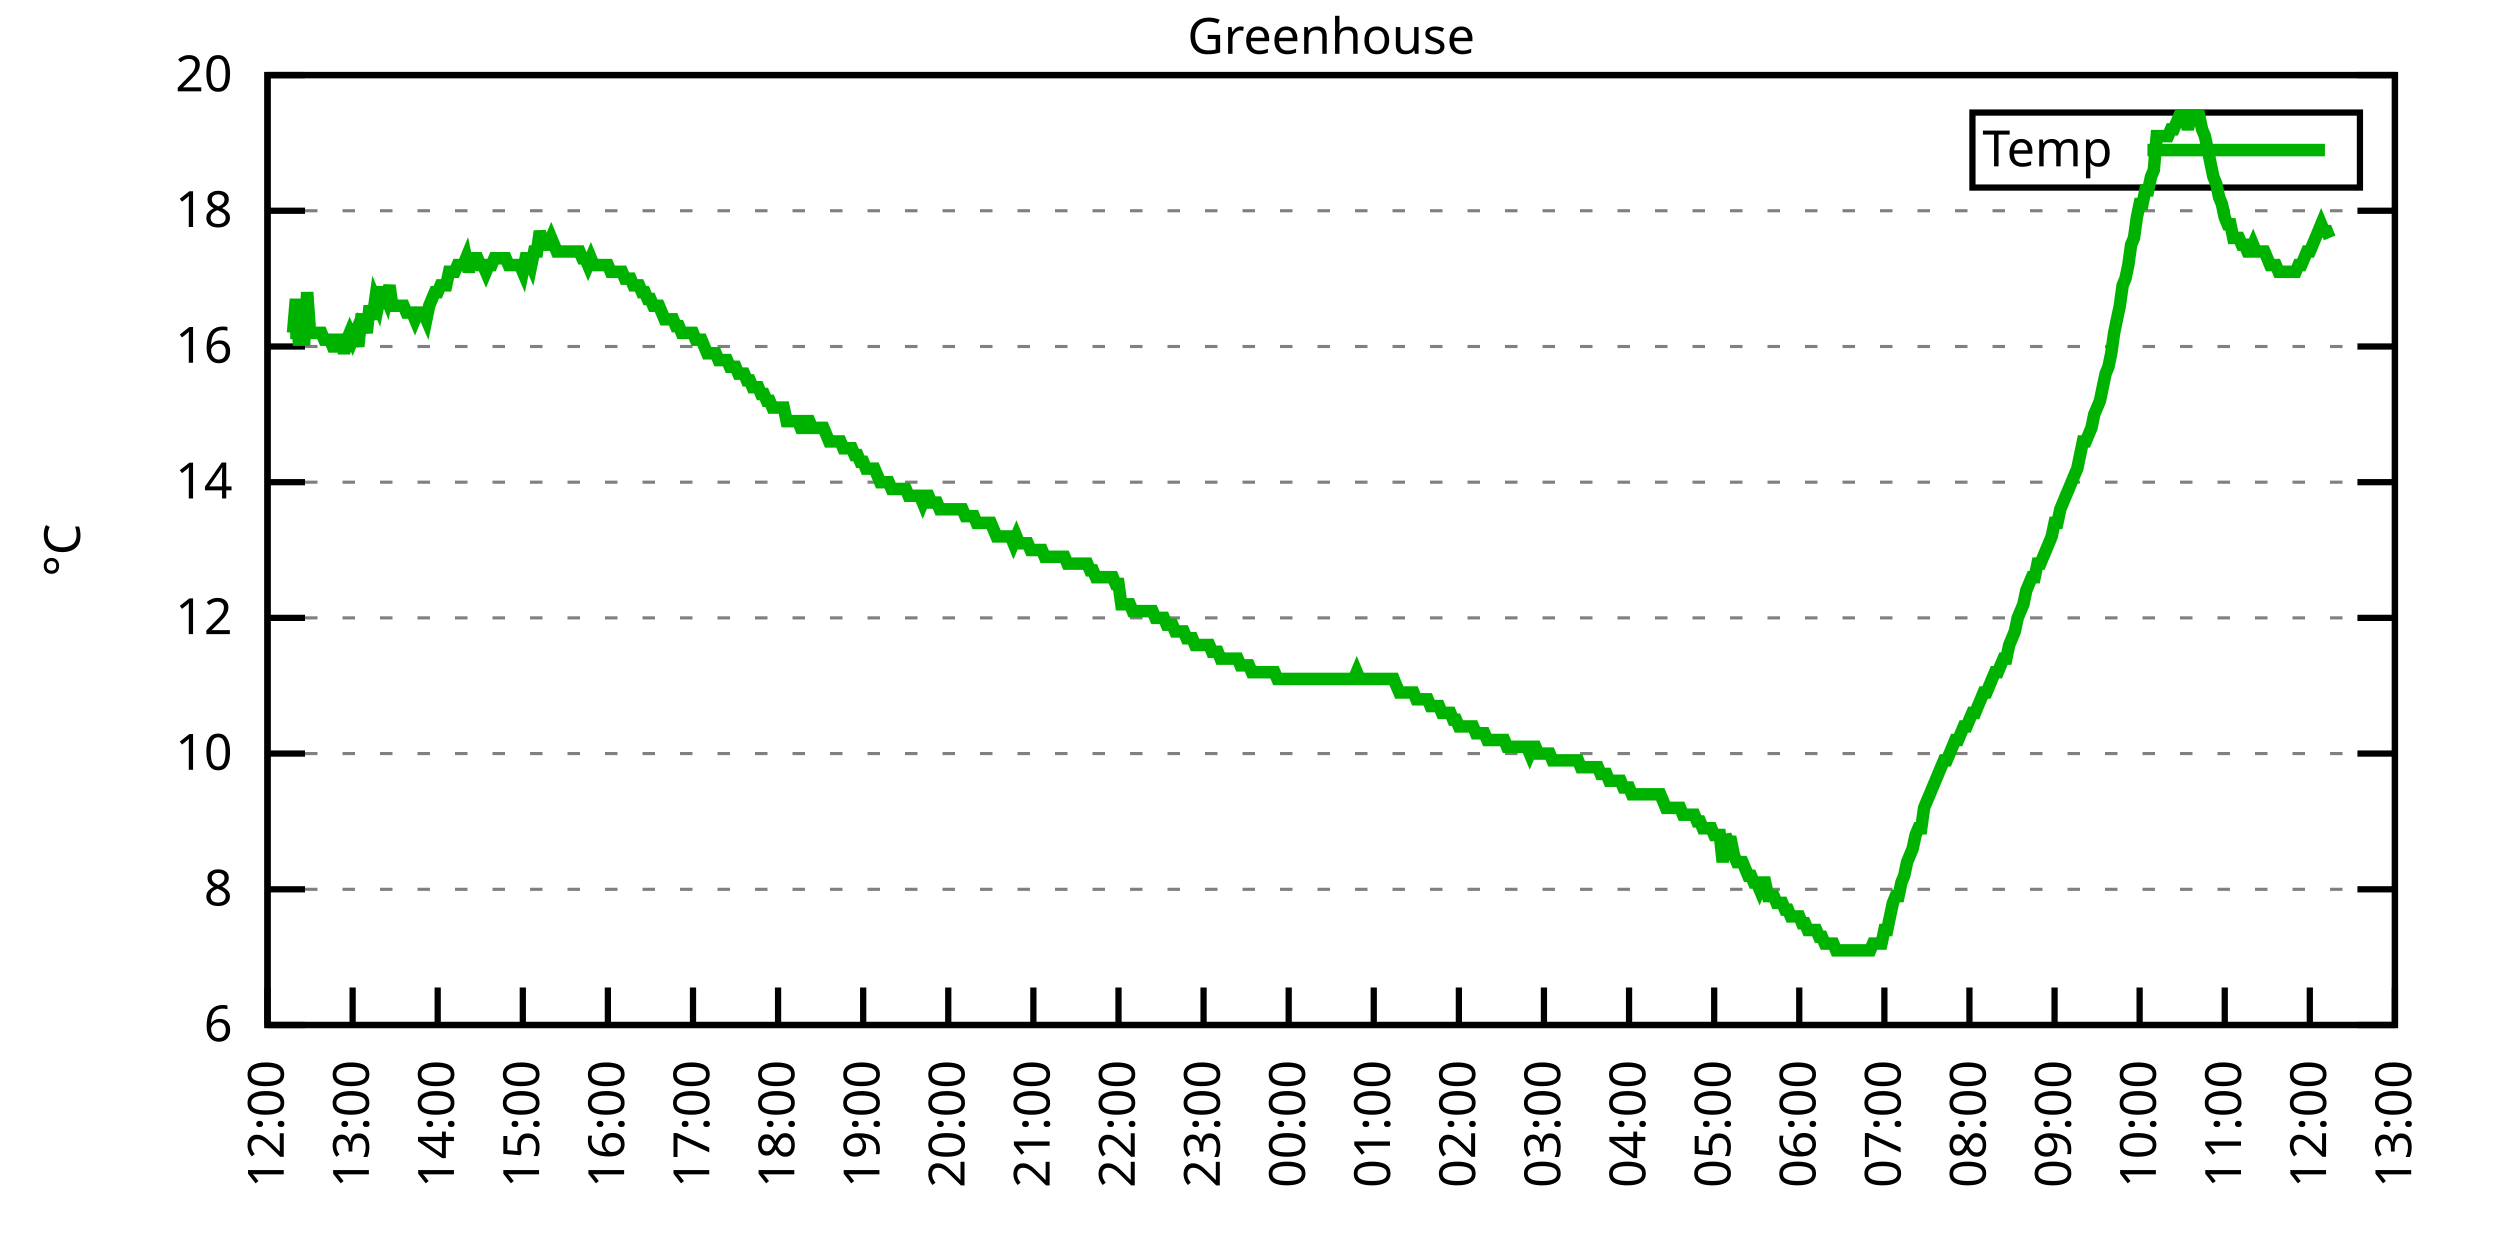
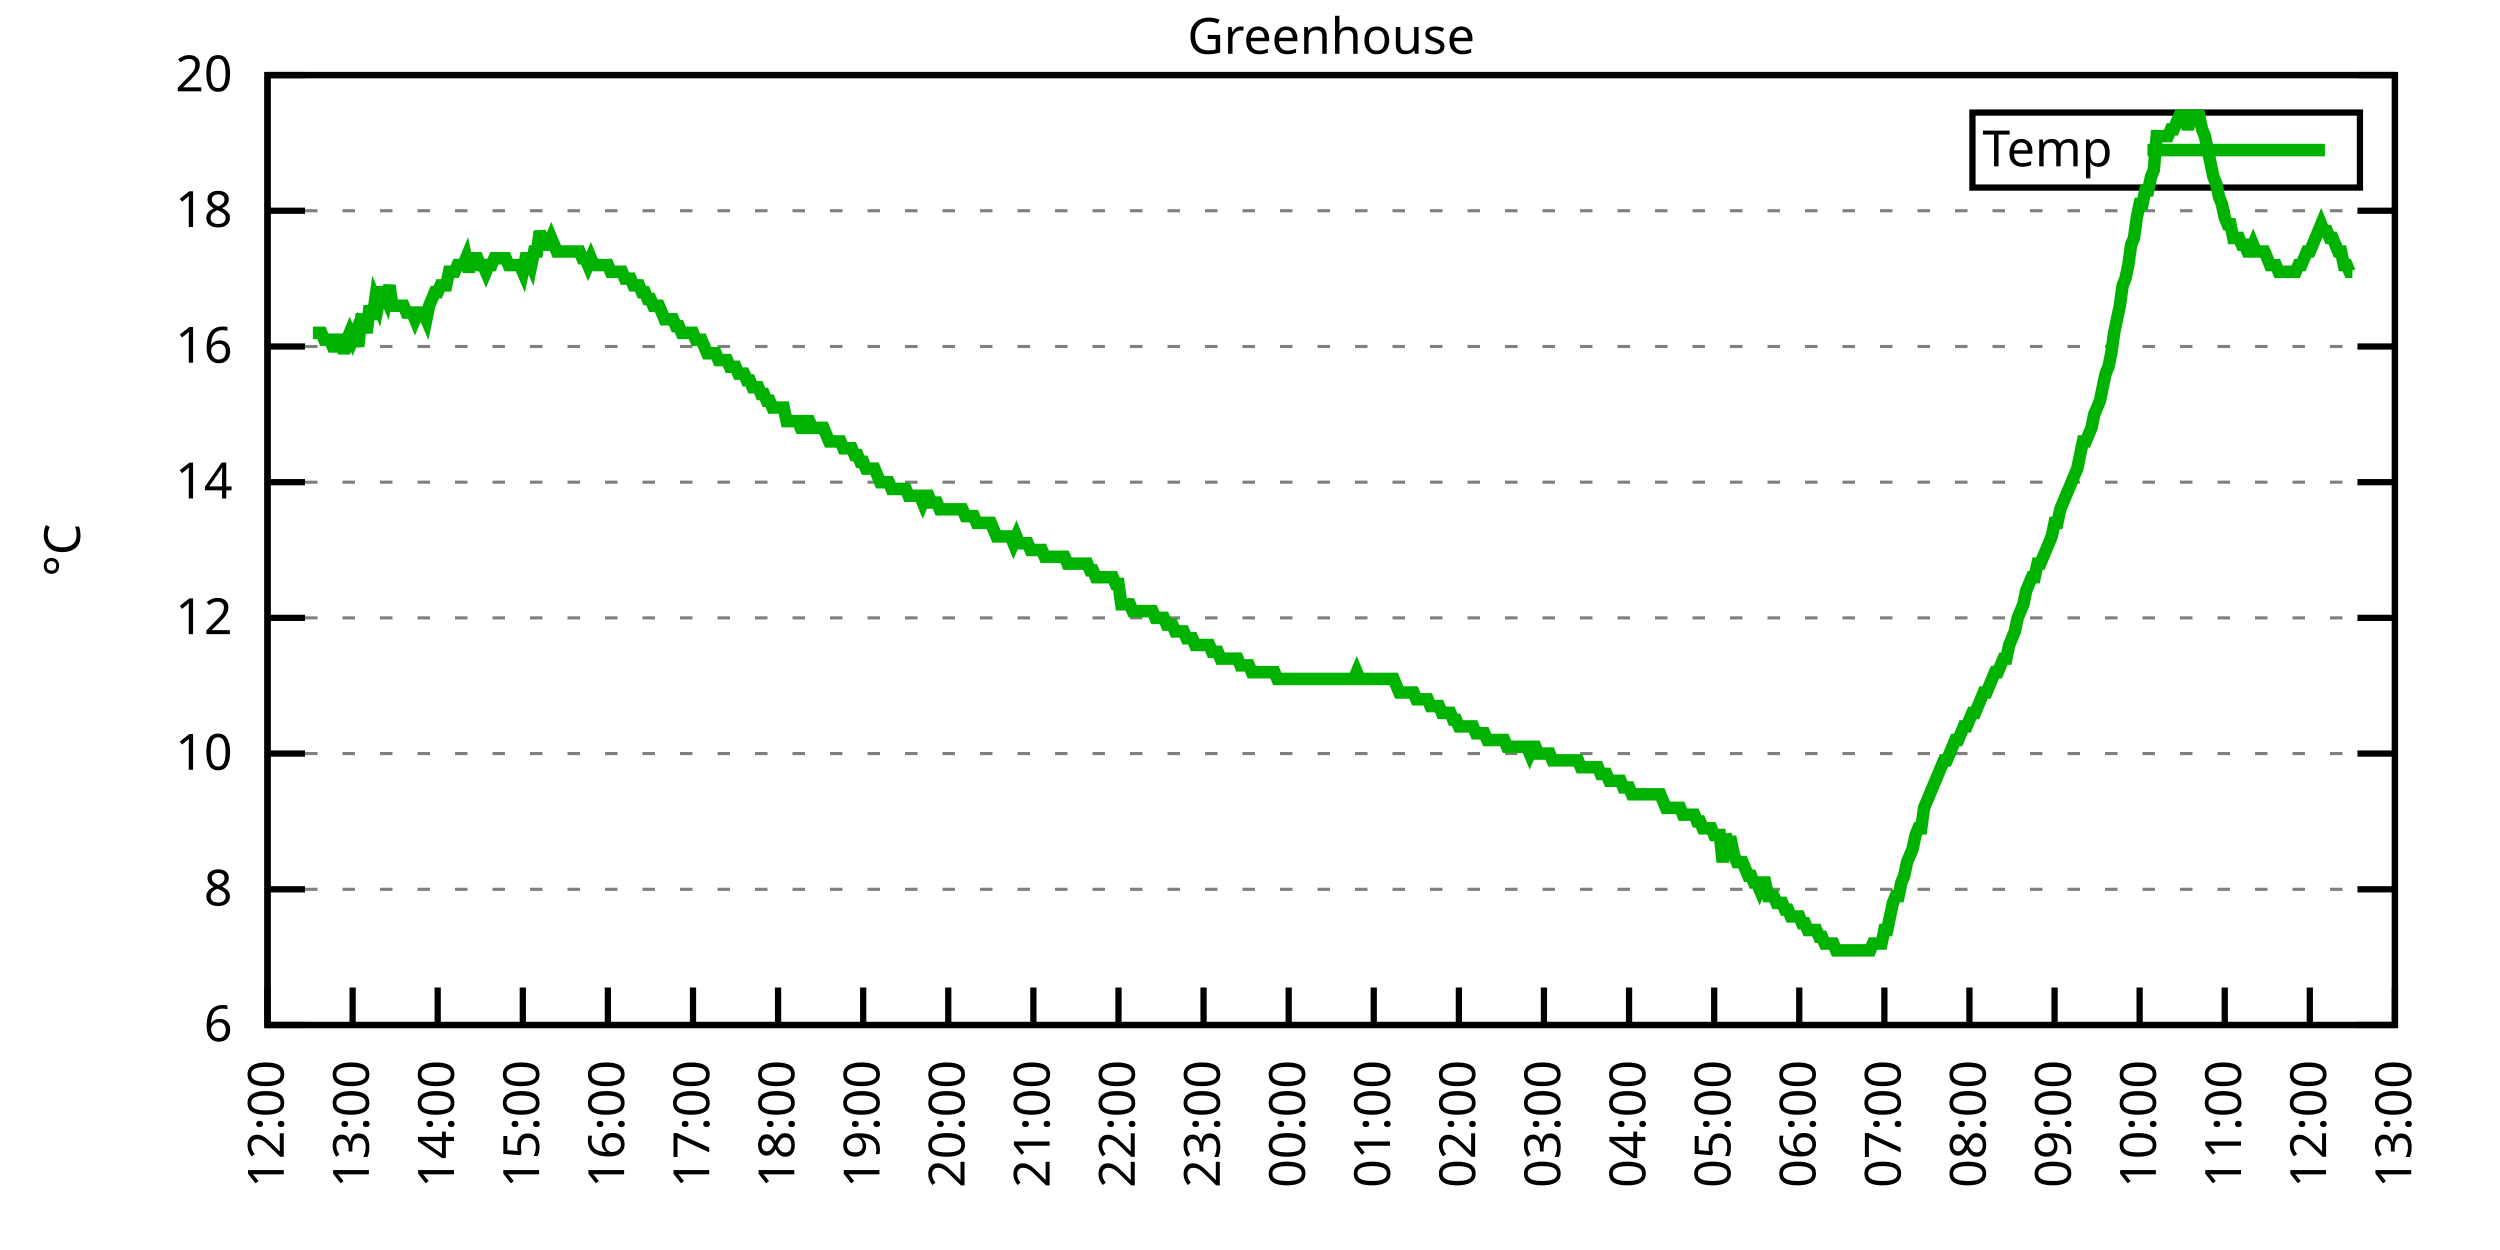
<svg xmlns="http://www.w3.org/2000/svg" xmlns:xlink="http://www.w3.org/1999/xlink" width="400" height="200" viewBox="0 0 400 200">
  <g id="gnuplot_canvas">
    <rect x="0" y="0" width="400" height="200" fill="none" />
    <defs>
      <circle id="gpDot" r="0.5" stroke-width="0.5" stroke="currentColor" />
      <path id="gpPt0" stroke-width="0.333" stroke="currentColor" d="M-1,0 h2 M0,-1 v2" />
      <path id="gpPt1" stroke-width="0.333" stroke="currentColor" d="M-1,-1 L1,1 M1,-1 L-1,1" />
      <path id="gpPt2" stroke-width="0.333" stroke="currentColor" d="M-1,0 L1,0 M0,-1 L0,1 M-1,-1 L1,1 M-1,1 L1,-1" />
      <rect id="gpPt3" stroke-width="0.333" stroke="currentColor" x="-1" y="-1" width="2" height="2" />
      <rect id="gpPt4" stroke-width="0.333" stroke="currentColor" fill="currentColor" x="-1" y="-1" width="2" height="2" />
      <circle id="gpPt5" stroke-width="0.333" stroke="currentColor" cx="0" cy="0" r="1" />
      <use xlink:href="#gpPt5" id="gpPt6" fill="currentColor" stroke="none" />
      <path id="gpPt7" stroke-width="0.333" stroke="currentColor" d="M0,-1.33 L-1.33,0.67 L1.33,0.67 z" />
      <use xlink:href="#gpPt7" id="gpPt8" fill="currentColor" stroke="none" />
      <use xlink:href="#gpPt7" id="gpPt9" stroke="currentColor" transform="rotate(180)" />
      <use xlink:href="#gpPt9" id="gpPt10" fill="currentColor" stroke="none" />
      <use xlink:href="#gpPt3" id="gpPt11" stroke="currentColor" transform="rotate(45)" />
      <use xlink:href="#gpPt11" id="gpPt12" fill="currentColor" stroke="none" />
      <path id="gpPt13" stroke-width="0.333" stroke="currentColor" d="M0,1.330 L1.265,0.411 L0.782,-1.067 L-0.782,-1.076 L-1.265,0.411 z" />
      <use xlink:href="#gpPt13" id="gpPt14" fill="currentColor" stroke="none" />
      <filter id="textbox" filterUnits="objectBoundingBox" x="0" y="0" height="1" width="1">
        <feFlood flood-color="white" flood-opacity="1" result="bgnd" />
        <feComposite in="SourceGraphic" in2="bgnd" operator="atop" />
      </filter>
      <filter id="greybox" filterUnits="objectBoundingBox" x="0" y="0" height="1" width="1">
        <feFlood flood-color="lightgrey" flood-opacity="1" result="grey" />
        <feComposite in="SourceGraphic" in2="grey" operator="atop" />
      </filter>
    </defs>
    <g fill="none" color="white" stroke="currentColor" stroke-width="1.00" stroke-linecap="butt" stroke-linejoin="miter">
</g>
    <g fill="none" color="black" stroke="currentColor" stroke-width="1.00" stroke-linecap="butt" stroke-linejoin="miter">
      <g stroke="none" shape-rendering="crispEdges">
        <polygon fill="rgb(255, 255, 255)" points="42.80,164.00 383.18,164.00 383.18,12.02 42.80,12.02 " />
      </g>
    </g>
    <g fill="none" color="black" stroke="currentColor" stroke-width="1.00" stroke-linecap="butt" stroke-linejoin="miter">
</g>
    <g fill="none" color="black" stroke="black" stroke-width="0.50" stroke-linecap="butt" stroke-linejoin="miter">
</g>
    <g fill="none" color="gray" stroke="currentColor" stroke-width="0.50" stroke-linecap="butt" stroke-linejoin="miter">
      <path stroke="gray" stroke-dasharray="2,4" class="gridline" d="M42.80,164.00 L383.19,164.00  " />
    </g>
    <g fill="none" color="gray" stroke="gray" stroke-width="1.00" stroke-linecap="butt" stroke-linejoin="miter">
</g>
    <g fill="none" color="black" stroke="currentColor" stroke-width="1.00" stroke-linecap="butt" stroke-linejoin="miter">
      <path stroke="black" d="M42.80,164.00 L48.80,164.00 M383.19,164.00 L377.19,164.00  " />
      <g transform="translate(37.20,166.60)" stroke="none" fill="black" font-family="Sans" font-size="8.00" text-anchor="end">
        <text>
          <tspan font-family="Sans"> 6</tspan>
        </text>
      </g>
    </g>
    <g fill="none" color="black" stroke="currentColor" stroke-width="1.00" stroke-linecap="butt" stroke-linejoin="miter">
</g>
    <g fill="none" color="black" stroke="black" stroke-width="0.50" stroke-linecap="butt" stroke-linejoin="miter">
</g>
    <g fill="none" color="gray" stroke="currentColor" stroke-width="0.50" stroke-linecap="butt" stroke-linejoin="miter">
      <path stroke="gray" stroke-dasharray="2,4" class="gridline" d="M42.80,142.29 L383.19,142.29  " />
    </g>
    <g fill="none" color="gray" stroke="gray" stroke-width="1.00" stroke-linecap="butt" stroke-linejoin="miter">
</g>
    <g fill="none" color="black" stroke="currentColor" stroke-width="1.00" stroke-linecap="butt" stroke-linejoin="miter">
      <path stroke="black" d="M42.80,142.29 L48.80,142.29 M383.19,142.29 L377.19,142.29  " />
      <g transform="translate(37.20,144.89)" stroke="none" fill="black" font-family="Sans" font-size="8.00" text-anchor="end">
        <text>
          <tspan font-family="Sans"> 8</tspan>
        </text>
      </g>
    </g>
    <g fill="none" color="black" stroke="currentColor" stroke-width="1.00" stroke-linecap="butt" stroke-linejoin="miter">
</g>
    <g fill="none" color="black" stroke="black" stroke-width="0.50" stroke-linecap="butt" stroke-linejoin="miter">
</g>
    <g fill="none" color="gray" stroke="currentColor" stroke-width="0.50" stroke-linecap="butt" stroke-linejoin="miter">
      <path stroke="gray" stroke-dasharray="2,4" class="gridline" d="M42.80,120.57 L383.19,120.57  " />
    </g>
    <g fill="none" color="gray" stroke="gray" stroke-width="1.00" stroke-linecap="butt" stroke-linejoin="miter">
</g>
    <g fill="none" color="black" stroke="currentColor" stroke-width="1.00" stroke-linecap="butt" stroke-linejoin="miter">
      <path stroke="black" d="M42.80,120.57 L48.80,120.57 M383.19,120.57 L377.19,120.57  " />
      <g transform="translate(37.20,123.17)" stroke="none" fill="black" font-family="Sans" font-size="8.00" text-anchor="end">
        <text>
          <tspan font-family="Sans"> 10</tspan>
        </text>
      </g>
    </g>
    <g fill="none" color="black" stroke="currentColor" stroke-width="1.00" stroke-linecap="butt" stroke-linejoin="miter">
</g>
    <g fill="none" color="black" stroke="black" stroke-width="0.50" stroke-linecap="butt" stroke-linejoin="miter">
</g>
    <g fill="none" color="gray" stroke="currentColor" stroke-width="0.50" stroke-linecap="butt" stroke-linejoin="miter">
      <path stroke="gray" stroke-dasharray="2,4" class="gridline" d="M42.80,98.86 L383.19,98.86  " />
    </g>
    <g fill="none" color="gray" stroke="gray" stroke-width="1.00" stroke-linecap="butt" stroke-linejoin="miter">
</g>
    <g fill="none" color="black" stroke="currentColor" stroke-width="1.00" stroke-linecap="butt" stroke-linejoin="miter">
      <path stroke="black" d="M42.80,98.86 L48.80,98.86 M383.19,98.86 L377.19,98.86  " />
      <g transform="translate(37.20,101.46)" stroke="none" fill="black" font-family="Sans" font-size="8.00" text-anchor="end">
        <text>
          <tspan font-family="Sans"> 12</tspan>
        </text>
      </g>
    </g>
    <g fill="none" color="black" stroke="currentColor" stroke-width="1.00" stroke-linecap="butt" stroke-linejoin="miter">
</g>
    <g fill="none" color="black" stroke="black" stroke-width="0.50" stroke-linecap="butt" stroke-linejoin="miter">
</g>
    <g fill="none" color="gray" stroke="currentColor" stroke-width="0.50" stroke-linecap="butt" stroke-linejoin="miter">
      <path stroke="gray" stroke-dasharray="2,4" class="gridline" d="M42.80,77.15 L383.19,77.15  " />
    </g>
    <g fill="none" color="gray" stroke="gray" stroke-width="1.00" stroke-linecap="butt" stroke-linejoin="miter">
</g>
    <g fill="none" color="black" stroke="currentColor" stroke-width="1.00" stroke-linecap="butt" stroke-linejoin="miter">
      <path stroke="black" d="M42.80,77.15 L48.80,77.15 M383.19,77.15 L377.19,77.15  " />
      <g transform="translate(37.20,79.75)" stroke="none" fill="black" font-family="Sans" font-size="8.00" text-anchor="end">
        <text>
          <tspan font-family="Sans"> 14</tspan>
        </text>
      </g>
    </g>
    <g fill="none" color="black" stroke="currentColor" stroke-width="1.00" stroke-linecap="butt" stroke-linejoin="miter">
</g>
    <g fill="none" color="black" stroke="black" stroke-width="0.50" stroke-linecap="butt" stroke-linejoin="miter">
</g>
    <g fill="none" color="gray" stroke="currentColor" stroke-width="0.50" stroke-linecap="butt" stroke-linejoin="miter">
      <path stroke="gray" stroke-dasharray="2,4" class="gridline" d="M42.80,55.44 L383.19,55.44  " />
    </g>
    <g fill="none" color="gray" stroke="gray" stroke-width="1.00" stroke-linecap="butt" stroke-linejoin="miter">
</g>
    <g fill="none" color="black" stroke="currentColor" stroke-width="1.00" stroke-linecap="butt" stroke-linejoin="miter">
      <path stroke="black" d="M42.80,55.44 L48.80,55.44 M383.19,55.44 L377.19,55.44  " />
      <g transform="translate(37.20,58.04)" stroke="none" fill="black" font-family="Sans" font-size="8.00" text-anchor="end">
        <text>
          <tspan font-family="Sans"> 16</tspan>
        </text>
      </g>
    </g>
    <g fill="none" color="black" stroke="currentColor" stroke-width="1.00" stroke-linecap="butt" stroke-linejoin="miter">
</g>
    <g fill="none" color="black" stroke="black" stroke-width="0.50" stroke-linecap="butt" stroke-linejoin="miter">
</g>
    <g fill="none" color="gray" stroke="currentColor" stroke-width="0.50" stroke-linecap="butt" stroke-linejoin="miter">
      <path stroke="gray" stroke-dasharray="2,4" class="gridline" d="M42.80,33.72 L383.19,33.72  " />
    </g>
    <g fill="none" color="gray" stroke="gray" stroke-width="1.00" stroke-linecap="butt" stroke-linejoin="miter">
</g>
    <g fill="none" color="black" stroke="currentColor" stroke-width="1.00" stroke-linecap="butt" stroke-linejoin="miter">
      <path stroke="black" d="M42.80,33.72 L48.80,33.72 M383.19,33.72 L377.19,33.72  " />
      <g transform="translate(37.20,36.32)" stroke="none" fill="black" font-family="Sans" font-size="8.00" text-anchor="end">
        <text>
          <tspan font-family="Sans"> 18</tspan>
        </text>
      </g>
    </g>
    <g fill="none" color="black" stroke="currentColor" stroke-width="1.00" stroke-linecap="butt" stroke-linejoin="miter">
</g>
    <g fill="none" color="black" stroke="black" stroke-width="0.50" stroke-linecap="butt" stroke-linejoin="miter">
</g>
    <g fill="none" color="gray" stroke="currentColor" stroke-width="0.50" stroke-linecap="butt" stroke-linejoin="miter">
      <path stroke="gray" stroke-dasharray="2,4" class="gridline" d="M42.80,12.01 L383.19,12.01  " />
    </g>
    <g fill="none" color="gray" stroke="gray" stroke-width="1.00" stroke-linecap="butt" stroke-linejoin="miter">
</g>
    <g fill="none" color="black" stroke="currentColor" stroke-width="1.00" stroke-linecap="butt" stroke-linejoin="miter">
      <path stroke="black" d="M42.80,12.01 L48.80,12.01 M383.19,12.01 L377.19,12.01  " />
      <g transform="translate(37.20,14.61)" stroke="none" fill="black" font-family="Sans" font-size="8.00" text-anchor="end">
        <text>
          <tspan font-family="Sans"> 20</tspan>
        </text>
      </g>
    </g>
    <g fill="none" color="black" stroke="currentColor" stroke-width="1.00" stroke-linecap="butt" stroke-linejoin="miter">
      <path stroke="black" d="M42.80,164.00 L42.80,158.00  " />
      <g transform="translate(45.40,169.60) rotate(270.00)" stroke="none" fill="black" font-family="Sans" font-size="8.00" text-anchor="end">
        <text>
          <tspan font-family="Sans">12:00</tspan>
        </text>
      </g>
    </g>
    <g fill="none" color="black" stroke="currentColor" stroke-width="1.00" stroke-linecap="butt" stroke-linejoin="miter">
      <path stroke="black" d="M56.42,164.00 L56.42,158.00  " />
      <g transform="translate(59.02,169.60) rotate(270.00)" stroke="none" fill="black" font-family="Sans" font-size="8.00" text-anchor="end">
        <text>
          <tspan font-family="Sans">13:00</tspan>
        </text>
      </g>
    </g>
    <g fill="none" color="black" stroke="currentColor" stroke-width="1.00" stroke-linecap="butt" stroke-linejoin="miter">
      <path stroke="black" d="M70.03,164.00 L70.03,158.00  " />
      <g transform="translate(72.63,169.60) rotate(270.00)" stroke="none" fill="black" font-family="Sans" font-size="8.00" text-anchor="end">
        <text>
          <tspan font-family="Sans">14:00</tspan>
        </text>
      </g>
    </g>
    <g fill="none" color="black" stroke="currentColor" stroke-width="1.00" stroke-linecap="butt" stroke-linejoin="miter">
      <path stroke="black" d="M83.65,164.00 L83.65,158.00  " />
      <g transform="translate(86.25,169.60) rotate(270.00)" stroke="none" fill="black" font-family="Sans" font-size="8.00" text-anchor="end">
        <text>
          <tspan font-family="Sans">15:00</tspan>
        </text>
      </g>
    </g>
    <g fill="none" color="black" stroke="currentColor" stroke-width="1.00" stroke-linecap="butt" stroke-linejoin="miter">
      <path stroke="black" d="M97.26,164.00 L97.26,158.00  " />
      <g transform="translate(99.86,169.60) rotate(270.00)" stroke="none" fill="black" font-family="Sans" font-size="8.00" text-anchor="end">
        <text>
          <tspan font-family="Sans">16:00</tspan>
        </text>
      </g>
    </g>
    <g fill="none" color="black" stroke="currentColor" stroke-width="1.00" stroke-linecap="butt" stroke-linejoin="miter">
      <path stroke="black" d="M110.88,164.00 L110.88,158.00  " />
      <g transform="translate(113.48,169.60) rotate(270.00)" stroke="none" fill="black" font-family="Sans" font-size="8.00" text-anchor="end">
        <text>
          <tspan font-family="Sans">17:00</tspan>
        </text>
      </g>
    </g>
    <g fill="none" color="black" stroke="currentColor" stroke-width="1.00" stroke-linecap="butt" stroke-linejoin="miter">
      <path stroke="black" d="M124.49,164.00 L124.49,158.00  " />
      <g transform="translate(127.09,169.60) rotate(270.00)" stroke="none" fill="black" font-family="Sans" font-size="8.00" text-anchor="end">
        <text>
          <tspan font-family="Sans">18:00</tspan>
        </text>
      </g>
    </g>
    <g fill="none" color="black" stroke="currentColor" stroke-width="1.00" stroke-linecap="butt" stroke-linejoin="miter">
      <path stroke="black" d="M138.11,164.00 L138.11,158.00  " />
      <g transform="translate(140.71,169.60) rotate(270.00)" stroke="none" fill="black" font-family="Sans" font-size="8.00" text-anchor="end">
        <text>
          <tspan font-family="Sans">19:00</tspan>
        </text>
      </g>
    </g>
    <g fill="none" color="black" stroke="currentColor" stroke-width="1.00" stroke-linecap="butt" stroke-linejoin="miter">
      <path stroke="black" d="M151.72,164.00 L151.72,158.00  " />
      <g transform="translate(154.32,169.60) rotate(270.00)" stroke="none" fill="black" font-family="Sans" font-size="8.00" text-anchor="end">
        <text>
          <tspan font-family="Sans">20:00</tspan>
        </text>
      </g>
    </g>
    <g fill="none" color="black" stroke="currentColor" stroke-width="1.00" stroke-linecap="butt" stroke-linejoin="miter">
      <path stroke="black" d="M165.34,164.00 L165.34,158.00  " />
      <g transform="translate(167.94,169.60) rotate(270.00)" stroke="none" fill="black" font-family="Sans" font-size="8.00" text-anchor="end">
        <text>
          <tspan font-family="Sans">21:00</tspan>
        </text>
      </g>
    </g>
    <g fill="none" color="black" stroke="currentColor" stroke-width="1.00" stroke-linecap="butt" stroke-linejoin="miter">
      <path stroke="black" d="M178.96,164.00 L178.96,158.00  " />
      <g transform="translate(181.56,169.60) rotate(270.00)" stroke="none" fill="black" font-family="Sans" font-size="8.00" text-anchor="end">
        <text>
          <tspan font-family="Sans">22:00</tspan>
        </text>
      </g>
    </g>
    <g fill="none" color="black" stroke="currentColor" stroke-width="1.00" stroke-linecap="butt" stroke-linejoin="miter">
      <path stroke="black" d="M192.57,164.00 L192.57,158.00  " />
      <g transform="translate(195.17,169.60) rotate(270.00)" stroke="none" fill="black" font-family="Sans" font-size="8.00" text-anchor="end">
        <text>
          <tspan font-family="Sans">23:00</tspan>
        </text>
      </g>
    </g>
    <g fill="none" color="black" stroke="currentColor" stroke-width="1.00" stroke-linecap="butt" stroke-linejoin="miter">
      <path stroke="black" d="M206.19,164.00 L206.19,158.00  " />
      <g transform="translate(208.79,169.60) rotate(270.00)" stroke="none" fill="black" font-family="Sans" font-size="8.00" text-anchor="end">
        <text>
          <tspan font-family="Sans">00:00</tspan>
        </text>
      </g>
    </g>
    <g fill="none" color="black" stroke="currentColor" stroke-width="1.00" stroke-linecap="butt" stroke-linejoin="miter">
      <path stroke="black" d="M219.80,164.00 L219.80,158.00  " />
      <g transform="translate(222.40,169.60) rotate(270.00)" stroke="none" fill="black" font-family="Sans" font-size="8.00" text-anchor="end">
        <text>
          <tspan font-family="Sans">01:00</tspan>
        </text>
      </g>
    </g>
    <g fill="none" color="black" stroke="currentColor" stroke-width="1.00" stroke-linecap="butt" stroke-linejoin="miter">
      <path stroke="black" d="M233.42,164.00 L233.42,158.00  " />
      <g transform="translate(236.02,169.60) rotate(270.00)" stroke="none" fill="black" font-family="Sans" font-size="8.00" text-anchor="end">
        <text>
          <tspan font-family="Sans">02:00</tspan>
        </text>
      </g>
    </g>
    <g fill="none" color="black" stroke="currentColor" stroke-width="1.00" stroke-linecap="butt" stroke-linejoin="miter">
      <path stroke="black" d="M247.03,164.00 L247.03,158.00  " />
      <g transform="translate(249.63,169.60) rotate(270.00)" stroke="none" fill="black" font-family="Sans" font-size="8.00" text-anchor="end">
        <text>
          <tspan font-family="Sans">03:00</tspan>
        </text>
      </g>
    </g>
    <g fill="none" color="black" stroke="currentColor" stroke-width="1.00" stroke-linecap="butt" stroke-linejoin="miter">
      <path stroke="black" d="M260.65,164.00 L260.65,158.00  " />
      <g transform="translate(263.25,169.60) rotate(270.00)" stroke="none" fill="black" font-family="Sans" font-size="8.00" text-anchor="end">
        <text>
          <tspan font-family="Sans">04:00</tspan>
        </text>
      </g>
    </g>
    <g fill="none" color="black" stroke="currentColor" stroke-width="1.00" stroke-linecap="butt" stroke-linejoin="miter">
      <path stroke="black" d="M274.27,164.00 L274.27,158.00  " />
      <g transform="translate(276.87,169.60) rotate(270.00)" stroke="none" fill="black" font-family="Sans" font-size="8.00" text-anchor="end">
        <text>
          <tspan font-family="Sans">05:00</tspan>
        </text>
      </g>
    </g>
    <g fill="none" color="black" stroke="currentColor" stroke-width="1.00" stroke-linecap="butt" stroke-linejoin="miter">
      <path stroke="black" d="M287.88,164.00 L287.88,158.00  " />
      <g transform="translate(290.48,169.60) rotate(270.00)" stroke="none" fill="black" font-family="Sans" font-size="8.00" text-anchor="end">
        <text>
          <tspan font-family="Sans">06:00</tspan>
        </text>
      </g>
    </g>
    <g fill="none" color="black" stroke="currentColor" stroke-width="1.00" stroke-linecap="butt" stroke-linejoin="miter">
      <path stroke="black" d="M301.50,164.00 L301.50,158.00  " />
      <g transform="translate(304.10,169.60) rotate(270.00)" stroke="none" fill="black" font-family="Sans" font-size="8.00" text-anchor="end">
        <text>
          <tspan font-family="Sans">07:00</tspan>
        </text>
      </g>
    </g>
    <g fill="none" color="black" stroke="currentColor" stroke-width="1.00" stroke-linecap="butt" stroke-linejoin="miter">
      <path stroke="black" d="M315.11,164.00 L315.11,158.00  " />
      <g transform="translate(317.71,169.60) rotate(270.00)" stroke="none" fill="black" font-family="Sans" font-size="8.00" text-anchor="end">
        <text>
          <tspan font-family="Sans">08:00</tspan>
        </text>
      </g>
    </g>
    <g fill="none" color="black" stroke="currentColor" stroke-width="1.00" stroke-linecap="butt" stroke-linejoin="miter">
      <path stroke="black" d="M328.73,164.00 L328.73,158.00  " />
      <g transform="translate(331.33,169.60) rotate(270.00)" stroke="none" fill="black" font-family="Sans" font-size="8.00" text-anchor="end">
        <text>
          <tspan font-family="Sans">09:00</tspan>
        </text>
      </g>
    </g>
    <g fill="none" color="black" stroke="currentColor" stroke-width="1.00" stroke-linecap="butt" stroke-linejoin="miter">
      <path stroke="black" d="M342.34,164.00 L342.34,158.00  " />
      <g transform="translate(344.94,169.60) rotate(270.00)" stroke="none" fill="black" font-family="Sans" font-size="8.00" text-anchor="end">
        <text>
          <tspan font-family="Sans">10:00</tspan>
        </text>
      </g>
    </g>
    <g fill="none" color="black" stroke="currentColor" stroke-width="1.00" stroke-linecap="butt" stroke-linejoin="miter">
      <path stroke="black" d="M355.96,164.00 L355.96,158.00  " />
      <g transform="translate(358.56,169.60) rotate(270.00)" stroke="none" fill="black" font-family="Sans" font-size="8.00" text-anchor="end">
        <text>
          <tspan font-family="Sans">11:00</tspan>
        </text>
      </g>
    </g>
    <g fill="none" color="black" stroke="currentColor" stroke-width="1.00" stroke-linecap="butt" stroke-linejoin="miter">
      <path stroke="black" d="M369.57,164.00 L369.57,158.00  " />
      <g transform="translate(372.17,169.60) rotate(270.00)" stroke="none" fill="black" font-family="Sans" font-size="8.00" text-anchor="end">
        <text>
          <tspan font-family="Sans">12:00</tspan>
        </text>
      </g>
    </g>
    <g fill="none" color="black" stroke="currentColor" stroke-width="1.00" stroke-linecap="butt" stroke-linejoin="miter">
      <path stroke="black" d="M383.19,164.00 L383.19,158.00  " />
      <g transform="translate(385.79,169.60) rotate(270.00)" stroke="none" fill="black" font-family="Sans" font-size="8.00" text-anchor="end">
        <text>
          <tspan font-family="Sans">13:00</tspan>
        </text>
      </g>
    </g>
    <g fill="none" color="black" stroke="currentColor" stroke-width="1.00" stroke-linecap="butt" stroke-linejoin="miter">
</g>
    <g fill="none" color="black" stroke="currentColor" stroke-width="1.00" stroke-linecap="butt" stroke-linejoin="miter">
      <path stroke="black" d="M42.80,12.01 L42.80,164.00 L383.19,164.00 L383.19,12.01 L42.80,12.01 Z  " />
    </g>
    <g fill="none" color="black" stroke="currentColor" stroke-width="1.00" stroke-linecap="butt" stroke-linejoin="miter">
</g>
    <g fill="none" color="black" stroke="currentColor" stroke-width="1.00" stroke-linecap="butt" stroke-linejoin="miter">
      <path stroke="black" d="M315.59,30.01 L315.59,18.01 L377.59,18.01 L377.59,30.01 L315.59,30.01 Z  " />
    </g>
    <g id="Greenhouse_plot_1">
      <g fill="none" color="white" stroke="black" stroke-width="2.00" stroke-linecap="butt" stroke-linejoin="miter">
</g>
      <g fill="none" color="black" stroke="currentColor" stroke-width="2.00" stroke-linecap="butt" stroke-linejoin="miter">
        <g transform="translate(337.99,26.61)" stroke="none" fill="black" font-family="Sans" font-size="8.00" text-anchor="end">
          <text>
            <tspan font-family="Sans">Temp</tspan>
          </text>
        </g>
      </g>
      <g fill="none" color="black" stroke="currentColor" stroke-width="2.00" stroke-linecap="butt" stroke-linejoin="miter">
-         <path stroke="rgb(  0, 178,   0)" d="M343.59,24.01 L371.99,24.01 M46.43,53.26 L46.88,53.26 L47.34,47.84 L47.79,54.35 L48.25,54.35 L48.70,54.35   L49.15,46.75 L49.61,53.26 L50.06,53.26 L50.52,53.26 L50.97,53.26 L51.42,53.26 L51.88,54.35 L52.33,54.35   L52.78,54.35 L53.24,55.44 L53.69,55.44 L54.15,54.35 L54.60,54.35 L55.05,56.52 L55.51,54.35 L55.96,53.26   L56.42,54.35 L56.87,53.26 L57.32,55.44 L57.78,51.09 L58.23,51.09 L58.68,53.26 L59.14,48.92 L59.59,51.09   L60.05,47.84 L60.50,48.92 L60.95,46.75 L61.41,46.75 L61.86,47.84 L62.32,45.66 L62.77,48.92 L63.22,48.92   L63.68,48.92 L64.13,48.92 L64.58,48.92 L65.04,50.01 L65.49,50.01 L65.95,50.01 L66.40,51.09 L66.85,50.01   L67.31,50.01 L67.76,50.01 L68.22,51.09 L68.67,48.92 L69.12,47.84 L69.58,46.75 L70.03,46.75 L70.49,45.66   L70.94,45.66 L71.39,45.66 L71.85,43.49 L72.30,43.49 L72.75,43.49 L73.21,42.41 L73.66,42.41 L74.12,42.41   L74.57,41.32 L75.02,43.49 L75.48,41.32 L75.93,41.32 L76.39,41.32 L76.84,42.41 L77.29,42.41 L77.75,43.49   L78.20,42.41 L78.65,42.41 L79.11,41.32 L79.56,41.32 L80.02,41.32 L80.47,41.32 L80.92,41.32 L81.38,42.41   L81.83,42.41 L82.29,42.41 L82.74,42.41 L83.19,42.41 L83.65,43.49 L84.10,41.32 L84.55,41.32 L85.01,42.41   L85.46,40.24 L85.92,40.24 L86.37,36.98 L86.82,39.15 L87.28,39.15 L87.73,39.15 L88.19,38.07 L88.64,39.15   L89.09,40.24 L89.55,40.24 L90.00,40.24 L90.45,40.24 L90.91,40.24 L91.36,40.24 L91.82,40.24 L92.27,40.24   L92.72,40.24 L93.18,41.32 L93.63,41.32 L94.09,42.41 L94.54,41.32 L94.99,42.41 L95.45,42.41 L95.90,42.41   L96.35,42.41 L96.81,42.41 L97.26,42.41 L97.72,43.49 L98.17,43.49 L98.62,43.49 L99.08,43.49 L99.53,43.49   L99.99,44.58 L100.44,44.58 L100.89,44.58 L101.35,45.66 L101.80,45.66 L102.25,45.66 L102.71,46.75 L103.16,46.75   L103.62,47.84 L104.07,47.84 L104.52,48.92 L104.98,48.92 L105.43,48.92 L105.89,50.01 L106.34,51.09 L106.79,51.09   L107.25,51.09 L107.70,51.09 L108.15,52.18 L108.61,52.18 L109.06,53.26 L109.52,53.26 L109.97,53.26 L110.42,53.26   L110.88,53.26 L111.33,54.35 L111.79,54.35 L112.24,54.35 L112.69,55.44 L113.15,56.52 L113.60,56.52 L114.05,56.52   L114.51,56.52 L114.96,57.61 L115.42,57.61 L115.87,57.61 L116.32,57.61 L116.78,58.69 L117.23,58.69 L117.69,58.69   L118.14,59.78 L118.59,59.78 L119.05,59.78 L119.50,60.86 L119.96,60.86 L120.41,61.95 L120.86,61.95 L121.32,61.95   L121.77,63.04 L122.22,63.04 L122.68,64.12 L123.13,64.12 L123.59,65.21 L124.04,65.21 L124.49,65.21 L124.95,65.21   L125.40,65.21 L125.86,67.38 L126.31,67.38 L126.76,67.38 L127.22,67.38 L127.67,67.38 L128.12,68.46 L128.58,68.46   L129.03,67.38 L129.49,67.38 L129.94,68.46 L130.39,68.46 L130.85,68.46 L131.30,68.46 L131.76,68.46 L132.21,69.55   L132.66,70.63 L133.12,70.63 L133.57,70.63 L134.02,70.63 L134.48,70.63 L134.93,71.72 L135.39,71.72 L135.84,71.72   L136.29,71.72 L136.75,72.81 L137.20,72.81 L137.66,73.89 L138.11,73.89 L138.56,74.98 L139.02,74.98 L139.47,74.98   L139.92,74.98 L140.38,76.06 L140.83,77.15 L141.29,77.15 L141.74,77.15 L142.19,77.15 L142.65,78.23 L143.10,78.23   L143.56,78.23 L144.01,78.23 L144.46,78.23 L144.92,78.23 L145.37,79.32 L145.82,79.32 L146.28,79.32 L146.73,79.32   L147.19,79.32 L147.64,80.41 L148.09,79.32 L148.55,79.32 L149.00,80.41 L149.46,80.41 L149.91,80.41 L150.36,81.49   L150.82,81.49 L151.27,81.49 L151.72,81.49 L152.18,81.49 L152.63,81.49 L153.09,81.49 L153.54,81.49 L153.99,81.49   L154.45,82.58 L154.90,82.58 L155.36,82.58 L155.81,82.58 L156.26,83.66 L156.72,83.66 L157.17,83.66 L157.62,83.66   L158.08,83.66 L158.53,83.66 L158.99,84.75 L159.44,85.83 L159.89,85.83 L160.35,85.83 L160.80,85.83 L161.26,85.83   L161.71,85.83 L162.16,86.92 L162.62,85.83 L163.07,86.92 L163.52,86.92 L163.98,86.92 L164.43,86.92 L164.89,88.00   L165.34,88.00 L165.79,88.00 L166.25,88.00 L166.70,88.00 L167.16,89.09 L167.61,89.09 L168.06,89.09 L168.52,89.09   L168.97,89.09 L169.43,89.09 L169.88,89.09 L170.33,89.09 L170.79,90.18 L171.24,90.18 L171.69,90.18 L172.15,90.18   L172.60,90.18 L173.06,90.18 L173.51,90.18 L173.96,90.18 L174.42,91.26 L174.87,91.26 L175.33,92.35 L175.78,92.35   L176.23,92.35 L176.69,92.35 L177.14,92.35 L177.59,92.35 L178.05,92.35 L178.50,93.43 L178.96,93.43 L179.41,96.69   L179.86,96.69 L180.32,96.69 L180.77,96.69 L181.23,97.78 L181.68,97.78 L182.13,97.78 L182.59,97.78 L183.04,97.78   L183.49,97.78 L183.95,97.78 L184.40,97.78 L184.86,98.86 L185.31,98.86 L185.76,98.86 L186.22,98.86 L186.67,99.95   L187.13,99.95 L187.58,99.95 L188.03,101.03 L188.49,101.03 L188.94,101.03 L189.39,101.03 L189.85,102.12 L190.30,102.12   L190.76,102.12 L191.21,103.20 L191.66,103.20 L192.12,103.20 L192.57,103.20 L193.03,103.20 L193.48,103.20 L193.93,104.29   L194.39,104.29 L194.84,104.29 L195.29,105.38 L195.75,105.38 L196.20,105.38 L196.66,105.38 L197.11,105.38 L197.56,105.38   L198.02,105.38 L198.47,106.46 L198.93,106.46 L199.38,106.46 L199.83,106.46 L200.29,107.55 L200.74,107.55 L201.19,107.55   L201.65,107.55 L202.10,107.55 L202.56,107.55 L203.01,107.55 L203.46,107.55 L203.92,107.55 L204.37,108.63 L204.83,108.63   L205.28,108.63 L205.73,108.63 L206.19,108.63 L206.64,108.63 L207.09,108.63 L207.55,108.63 L208.00,108.63 L208.46,108.63   L208.91,108.63 L209.36,108.63 L209.82,108.63 L210.27,108.63 L210.73,108.63 L211.18,108.63 L211.63,108.63 L212.09,108.63   L212.54,108.63 L213.00,108.63 L213.45,108.63 L213.90,108.63 L214.36,108.63 L214.81,108.63 L215.26,108.63 L215.72,108.63   L216.17,108.63 L216.63,108.63 L217.08,107.55 L217.53,108.63 L217.99,108.63 L218.44,108.63 L218.90,108.63 L219.35,108.63   L219.80,108.63 L220.26,108.63 L220.71,108.63 L221.16,108.63 L221.62,108.63 L222.07,108.63 L222.53,108.63 L222.98,108.63   L223.43,109.72 L223.89,110.80 L224.34,110.80 L224.80,110.80 L225.25,110.80 L225.70,110.80 L226.16,110.80 L226.61,111.89   L227.06,111.89 L227.52,111.89 L227.97,111.89 L228.43,111.89 L228.88,112.97 L229.33,112.97 L229.79,112.97 L230.24,112.97   L230.70,114.06 L231.15,114.06 L231.60,114.06 L232.06,114.06 L232.51,115.15 L232.96,115.15 L233.42,116.23 L233.87,116.23   L234.33,116.23 L234.78,116.23 L235.23,116.23 L235.69,116.23 L236.14,117.32 L236.60,117.32 L237.05,117.32 L237.50,117.32   L237.96,118.40 L238.41,118.40 L238.86,118.40 L239.32,118.40 L239.77,118.40 L240.23,118.40 L240.68,118.40 L241.13,119.49   L241.59,119.49 L242.04,119.49 L242.50,119.49 L242.95,119.49 L243.40,119.49 L243.86,119.49 L244.31,119.49 L244.76,120.57   L245.22,119.49 L245.67,119.49 L246.13,120.57 L246.58,120.57 L247.03,120.57 L247.49,120.57 L247.94,120.57 L248.40,121.66   L248.85,121.66 L249.30,121.66 L249.76,121.66 L250.21,121.66 L250.66,121.66 L251.12,121.66 L251.57,121.66 L252.03,121.66   L252.48,121.66 L252.93,122.75 L253.39,122.75 L253.84,122.75 L254.30,122.75 L254.75,122.75 L255.20,122.75 L255.66,122.75   L256.11,123.83 L256.56,123.83 L257.02,123.83 L257.47,124.92 L257.93,124.92 L258.38,124.92 L258.83,124.92 L259.29,124.92   L259.74,126.00 L260.20,126.00 L260.65,126.00 L261.10,127.09 L261.56,127.09 L262.01,127.09 L262.47,127.09 L262.92,127.09   L263.37,127.09 L263.83,127.09 L264.28,127.09 L264.73,127.09 L265.19,127.09 L265.64,127.09 L266.10,128.17 L266.55,129.26   L267.00,129.26 L267.46,129.26 L267.91,129.26 L268.37,129.26 L268.82,129.26 L269.27,130.35 L269.73,130.35 L270.18,130.35   L270.63,130.35 L271.09,130.35 L271.54,131.43 L272.00,131.43 L272.45,132.52 L272.90,132.52 L273.36,132.52 L273.81,132.52   L274.27,133.60 L274.72,133.60 L275.17,133.60 L275.63,137.94 L276.08,133.60 L276.53,134.69 L276.99,134.69 L277.44,136.86   L277.90,137.94 L278.35,137.94 L278.80,137.94 L279.26,139.03 L279.71,140.12 L280.17,140.12 L280.62,141.20 L281.07,141.20   L281.53,142.29 L281.98,141.20 L282.43,141.20 L282.89,143.37 L283.34,143.37 L283.80,143.37 L284.25,144.46 L284.70,144.46   L285.16,144.46 L285.61,145.54 L286.07,145.54 L286.52,146.63 L286.97,146.63 L287.43,146.63 L287.88,146.63 L288.33,147.72   L288.79,147.72 L289.24,148.80 L289.70,148.80 L290.15,148.80 L290.60,148.80 L291.06,149.89 L291.51,149.89 L291.97,150.97   L292.42,150.97 L292.87,150.97 L293.33,150.97 L293.78,152.06 L294.23,152.06 L294.69,152.06 L295.14,152.06 L295.60,152.06   L296.05,152.06 L296.50,152.06 L296.96,152.06 L297.41,152.06 L297.87,152.06 L298.32,152.06 L298.77,152.06 L299.23,152.06   L299.68,150.97 L300.13,150.97 L300.59,150.97 L301.04,150.97 L301.50,148.80 L301.95,148.80 L302.40,146.63 L302.86,144.46   L303.31,143.37 L303.77,143.37 L304.22,141.20 L304.67,140.12 L305.13,137.94 L305.58,136.86 L306.03,135.77 L306.49,133.60   L306.94,132.52 L307.40,132.52 L307.85,129.26 L308.30,128.17 L308.76,127.09 L309.21,126.00 L309.67,124.92 L310.12,123.83   L310.57,122.75 L311.03,121.66 L311.48,121.66 L311.94,120.57 L312.39,119.49 L312.84,118.40 L313.30,118.40 L313.75,117.32   L314.20,116.23 L314.66,116.23 L315.11,115.15 L315.57,114.06 L316.02,114.06 L316.47,112.97 L316.93,111.89 L317.38,110.80   L317.84,110.80 L318.29,109.72 L318.74,108.63 L319.20,107.55 L319.65,107.55 L320.10,106.46 L320.56,105.38 L321.01,105.38   L321.47,103.20 L321.92,102.12 L322.37,101.03 L322.83,98.86 L323.28,97.78 L323.74,96.69 L324.19,94.52 L324.64,93.43   L325.10,92.35 L325.55,92.35 L326.00,90.18 L326.46,90.18 L326.91,89.09 L327.37,88.00 L327.82,86.92 L328.27,85.83   L328.73,83.66 L329.18,83.66 L329.64,81.49 L330.09,80.41 L330.54,79.32 L331.00,78.23 L331.45,77.15 L331.90,76.06   L332.36,74.98 L332.81,72.81 L333.27,70.63 L333.72,70.63 L334.17,69.55 L334.63,68.46 L335.08,66.29 L335.54,65.21   L335.99,64.12 L336.44,61.95 L336.90,59.78 L337.35,58.69 L337.80,56.52 L338.26,53.26 L338.71,51.09 L339.17,48.92   L339.62,45.66 L340.07,44.58 L340.53,42.41 L340.98,39.15 L341.44,38.07 L341.89,34.81 L342.34,32.64 L342.80,32.64   L343.25,30.47 L343.70,30.47 L344.16,28.29 L344.61,27.21 L345.07,21.78 L345.52,21.78 L345.97,21.78 L346.43,21.78   L346.88,21.78 L347.34,20.70 L347.79,20.70 L348.24,19.61 L348.70,18.52 L349.15,18.52 L349.60,18.52 L350.06,20.70   L350.51,18.52 L350.97,18.52 L351.42,18.52 L351.87,18.52 L352.33,20.70 L352.78,21.78 L353.24,23.95 L353.69,26.12   L354.14,28.29 L354.60,29.38 L355.05,31.55 L355.50,32.64 L355.96,34.81 L356.41,35.89 L356.87,35.89 L357.32,38.07   L357.77,38.07 L358.23,38.07 L358.68,39.15 L359.14,39.15 L359.59,40.24 L360.04,40.24 L360.50,39.15 L360.95,40.24   L361.41,40.24 L361.86,40.24 L362.31,40.24 L362.77,41.32 L363.22,42.41 L363.67,42.41 L364.13,42.41 L364.58,43.49   L365.04,43.49 L365.49,43.49 L365.94,43.49 L366.40,43.49 L366.85,43.49 L367.31,43.49 L367.76,42.41 L368.21,42.41   L368.67,41.32 L369.12,40.24 L369.57,40.24 L370.03,39.15 L370.48,38.07 L370.94,36.98 L371.39,35.89 L371.84,36.98   L372.30,36.98 L372.75,38.07  " />
+         <path stroke="rgb(  0, 178,   0)" d="M343.59,24.01 L371.99,24.01 M50.06,53.26 L50.52,53.26 L50.97,53.26 L51.42,53.26 L51.88,54.35 L52.33,54.35   L52.78,54.35 L53.24,55.44 L53.69,55.44 L54.15,54.35 L54.60,54.35 L55.05,56.52 L55.51,54.35 L55.96,53.26   L56.42,54.35 L56.87,53.26 L57.32,55.44 L57.78,51.09 L58.23,51.09 L58.68,53.26 L59.14,48.92 L59.59,51.09   L60.05,47.84 L60.50,48.92 L60.95,46.75 L61.41,46.75 L61.86,47.84 L62.32,45.66 L62.77,48.92 L63.22,48.92   L63.68,48.92 L64.13,48.92 L64.58,48.92 L65.04,50.01 L65.49,50.01 L65.95,50.01 L66.40,51.09 L66.85,50.01   L67.31,50.01 L67.76,50.01 L68.22,51.09 L68.67,48.92 L69.12,47.84 L69.58,46.75 L70.03,46.75 L70.49,45.66   L70.94,45.66 L71.39,45.66 L71.85,43.49 L72.30,43.49 L72.75,43.49 L73.21,42.41 L73.66,42.41 L74.12,42.41   L74.57,41.32 L75.02,43.49 L75.48,41.32 L75.93,41.32 L76.39,41.32 L76.84,42.41 L77.29,42.41 L77.75,43.49   L78.20,42.41 L78.65,42.41 L79.11,41.32 L79.56,41.32 L80.02,41.32 L80.47,41.32 L80.92,41.32 L81.38,42.41   L81.83,42.41 L82.29,42.41 L82.74,42.41 L83.19,42.41 L83.65,43.49 L84.10,41.32 L84.55,41.32 L85.01,42.41   L85.46,40.24 L85.92,40.24 L86.37,36.98 L86.82,39.15 L87.28,39.15 L87.73,39.15 L88.19,38.07 L88.64,39.15   L89.09,40.24 L89.55,40.24 L90.00,40.24 L90.45,40.24 L90.91,40.24 L91.36,40.24 L91.82,40.24 L92.27,40.24   L92.72,40.24 L93.18,41.32 L93.63,41.32 L94.09,42.41 L94.54,41.32 L94.99,42.41 L95.45,42.41 L95.90,42.41   L96.35,42.41 L96.81,42.41 L97.26,42.41 L97.72,43.49 L98.17,43.49 L98.62,43.49 L99.08,43.49 L99.53,43.49   L99.99,44.58 L100.44,44.58 L100.89,44.58 L101.35,45.66 L101.80,45.66 L102.25,45.66 L102.71,46.75 L103.16,46.75   L103.62,47.84 L104.07,47.84 L104.52,48.92 L104.98,48.92 L105.43,48.92 L105.89,50.01 L106.34,51.09 L106.79,51.09   L107.25,51.09 L107.70,51.09 L108.15,52.18 L108.61,52.18 L109.06,53.26 L109.52,53.26 L109.97,53.26 L110.42,53.26   L110.88,53.26 L111.33,54.35 L111.79,54.35 L112.24,54.35 L112.69,55.44 L113.15,56.52 L113.60,56.52 L114.05,56.52   L114.51,56.52 L114.96,57.61 L115.42,57.61 L115.87,57.61 L116.32,57.61 L116.78,58.69 L117.23,58.69 L117.69,58.69   L118.14,59.78 L118.59,59.78 L119.05,59.78 L119.50,60.86 L119.96,60.86 L120.41,61.95 L120.86,61.95 L121.32,61.95   L121.77,63.04 L122.22,63.04 L122.68,64.12 L123.13,64.12 L123.59,65.21 L124.04,65.21 L124.49,65.21 L124.95,65.21   L125.40,65.21 L125.86,67.38 L126.31,67.38 L126.76,67.38 L127.22,67.38 L127.67,67.38 L128.12,68.46 L128.58,68.46   L129.03,67.38 L129.49,67.38 L129.94,68.46 L130.39,68.46 L130.85,68.46 L131.30,68.46 L131.76,68.46 L132.21,69.55   L132.66,70.63 L133.12,70.63 L133.57,70.63 L134.02,70.63 L134.48,70.63 L134.93,71.72 L135.39,71.72 L135.84,71.72   L136.29,71.72 L136.75,72.81 L137.20,72.81 L137.66,73.89 L138.11,73.89 L138.56,74.98 L139.02,74.98 L139.47,74.98   L139.92,74.98 L140.38,76.06 L140.83,77.15 L141.29,77.15 L141.74,77.15 L142.19,77.15 L142.65,78.23 L143.10,78.23   L143.56,78.23 L144.01,78.23 L144.46,78.23 L144.92,78.23 L145.37,79.32 L145.82,79.32 L146.28,79.32 L146.73,79.32   L147.19,79.32 L147.64,80.41 L148.09,79.32 L148.55,79.32 L149.00,80.41 L149.46,80.41 L149.91,80.41 L150.36,81.49   L150.82,81.49 L151.27,81.49 L151.72,81.49 L152.18,81.49 L152.63,81.49 L153.09,81.49 L153.54,81.49 L153.99,81.49   L154.45,82.58 L154.90,82.58 L155.36,82.58 L155.81,82.58 L156.26,83.66 L156.72,83.66 L157.17,83.66 L157.62,83.66   L158.08,83.66 L158.53,83.66 L158.99,84.75 L159.44,85.83 L159.89,85.83 L160.35,85.83 L160.80,85.83 L161.26,85.83   L161.71,85.83 L162.16,86.92 L162.62,85.83 L163.07,86.92 L163.52,86.92 L163.98,86.92 L164.43,86.92 L164.89,88.00   L165.34,88.00 L165.79,88.00 L166.25,88.00 L166.70,88.00 L167.16,89.09 L167.61,89.09 L168.06,89.09 L168.52,89.09   L168.97,89.09 L169.43,89.09 L169.88,89.09 L170.33,89.09 L170.79,90.18 L171.24,90.18 L171.69,90.18 L172.15,90.18   L172.60,90.18 L173.06,90.18 L173.51,90.18 L173.96,90.18 L174.42,91.26 L174.87,91.26 L175.33,92.35 L175.78,92.35   L176.23,92.35 L176.69,92.35 L177.14,92.35 L177.59,92.35 L178.05,92.35 L178.50,93.43 L178.96,93.43 L179.41,96.69   L179.86,96.69 L180.32,96.69 L180.77,96.69 L181.23,97.78 L181.68,97.78 L182.13,97.78 L182.59,97.78 L183.04,97.78   L183.49,97.78 L183.95,97.78 L184.40,97.78 L184.86,98.86 L185.31,98.86 L185.76,98.86 L186.22,98.86 L186.67,99.95   L187.13,99.95 L187.58,99.95 L188.03,101.03 L188.49,101.03 L188.94,101.03 L189.39,101.03 L189.85,102.12 L190.30,102.12   L190.76,102.12 L191.21,103.20 L191.66,103.20 L192.12,103.20 L192.57,103.20 L193.03,103.20 L193.48,103.20 L193.93,104.29   L194.39,104.29 L194.84,104.29 L195.29,105.38 L195.75,105.38 L196.20,105.38 L196.66,105.38 L197.11,105.38 L197.56,105.38   L198.02,105.38 L198.47,106.46 L198.93,106.46 L199.38,106.46 L199.83,106.46 L200.29,107.55 L200.74,107.55 L201.19,107.55   L201.65,107.55 L202.10,107.55 L202.56,107.55 L203.01,107.55 L203.46,107.55 L203.92,107.55 L204.37,108.63 L204.83,108.63   L205.28,108.63 L205.73,108.63 L206.19,108.63 L206.64,108.63 L207.09,108.63 L207.55,108.63 L208.00,108.63 L208.46,108.63   L208.91,108.63 L209.36,108.63 L209.82,108.63 L210.27,108.63 L210.73,108.63 L211.18,108.63 L211.63,108.63 L212.09,108.63   L212.54,108.63 L213.00,108.63 L213.45,108.63 L213.90,108.63 L214.36,108.63 L214.81,108.63 L215.26,108.63 L215.72,108.63   L216.17,108.63 L216.63,108.63 L217.08,107.55 L217.53,108.63 L217.99,108.63 L218.44,108.63 L218.90,108.63 L219.35,108.63   L219.80,108.63 L220.26,108.63 L220.71,108.63 L221.16,108.63 L221.62,108.63 L222.07,108.63 L222.53,108.63 L222.98,108.63   L223.43,109.72 L223.89,110.80 L224.34,110.80 L224.80,110.80 L225.25,110.80 L225.70,110.80 L226.16,110.80 L226.61,111.89   L227.06,111.89 L227.52,111.89 L227.97,111.89 L228.43,111.89 L228.88,112.97 L229.33,112.97 L229.79,112.97 L230.24,112.97   L230.70,114.06 L231.15,114.06 L231.60,114.06 L232.06,114.06 L232.51,115.15 L232.96,115.15 L233.42,116.23 L233.87,116.23   L234.33,116.23 L234.78,116.23 L235.23,116.23 L235.69,116.23 L236.14,117.32 L236.60,117.32 L237.05,117.32 L237.50,117.32   L237.96,118.40 L238.41,118.40 L238.86,118.40 L239.32,118.40 L239.77,118.40 L240.23,118.40 L240.68,118.40 L241.13,119.49   L241.59,119.49 L242.04,119.49 L242.50,119.49 L242.95,119.49 L243.40,119.49 L243.86,119.49 L244.31,119.49 L244.76,120.57   L245.22,119.49 L245.67,119.49 L246.13,120.57 L246.58,120.57 L247.03,120.57 L247.49,120.57 L247.94,120.57 L248.40,121.66   L248.85,121.66 L249.30,121.66 L249.76,121.66 L250.21,121.66 L250.66,121.66 L251.12,121.66 L251.57,121.66 L252.03,121.66   L252.48,121.66 L252.93,122.75 L253.39,122.75 L253.84,122.75 L254.30,122.75 L254.75,122.75 L255.20,122.75 L255.66,122.75   L256.11,123.83 L256.56,123.83 L257.02,123.83 L257.47,124.92 L257.93,124.92 L258.38,124.92 L258.83,124.92 L259.29,124.92   L259.74,126.00 L260.20,126.00 L260.65,126.00 L261.10,127.09 L261.56,127.09 L262.01,127.09 L262.47,127.09 L262.92,127.09   L263.37,127.09 L263.83,127.09 L264.28,127.09 L264.73,127.09 L265.19,127.09 L265.64,127.09 L266.10,128.17 L266.55,129.26   L267.00,129.26 L267.46,129.26 L267.91,129.26 L268.37,129.26 L268.82,129.26 L269.27,130.35 L269.73,130.35 L270.18,130.35   L270.63,130.35 L271.09,130.35 L271.54,131.43 L272.00,131.43 L272.45,132.52 L272.90,132.52 L273.36,132.52 L273.81,132.52   L274.27,133.60 L274.72,133.60 L275.17,133.60 L275.63,137.94 L276.08,133.60 L276.53,134.69 L276.99,134.69 L277.44,136.86   L277.90,137.94 L278.35,137.94 L278.80,137.94 L279.26,139.03 L279.71,140.12 L280.17,140.12 L280.62,141.20 L281.07,141.20   L281.53,142.29 L281.98,141.20 L282.43,141.20 L282.89,143.37 L283.34,143.37 L283.80,143.37 L284.25,144.46 L284.70,144.46   L285.16,144.46 L285.61,145.54 L286.07,145.54 L286.52,146.63 L286.97,146.63 L287.43,146.63 L287.88,146.63 L288.33,147.72   L288.79,147.72 L289.24,148.80 L289.70,148.80 L290.15,148.80 L290.60,148.80 L291.06,149.89 L291.51,149.89 L291.97,150.97   L292.42,150.97 L292.87,150.97 L293.33,150.97 L293.78,152.06 L294.23,152.06 L294.69,152.06 L295.14,152.06 L295.60,152.06   L296.05,152.06 L296.50,152.06 L296.96,152.06 L297.41,152.06 L297.87,152.06 L298.32,152.06 L298.77,152.06 L299.23,152.06   L299.68,150.97 L300.13,150.97 L300.59,150.97 L301.04,150.97 L301.50,148.80 L301.95,148.80 L302.40,146.63 L302.86,144.46   L303.31,143.37 L303.77,143.37 L304.22,141.20 L304.67,140.12 L305.13,137.94 L305.58,136.86 L306.03,135.77 L306.49,133.60   L306.94,132.52 L307.40,132.52 L307.85,129.26 L308.30,128.17 L308.76,127.09 L309.21,126.00 L309.67,124.92 L310.12,123.83   L310.57,122.75 L311.03,121.66 L311.48,121.66 L311.94,120.57 L312.39,119.49 L312.84,118.40 L313.30,118.40 L313.75,117.32   L314.20,116.23 L314.66,116.23 L315.11,115.15 L315.57,114.06 L316.02,114.06 L316.47,112.97 L316.93,111.89 L317.38,110.80   L317.84,110.80 L318.29,109.72 L318.74,108.63 L319.20,107.55 L319.65,107.55 L320.10,106.46 L320.56,105.38 L321.01,105.38   L321.47,103.20 L321.92,102.12 L322.37,101.03 L322.83,98.86 L323.28,97.78 L323.74,96.69 L324.19,94.52 L324.64,93.43   L325.10,92.35 L325.55,92.35 L326.00,90.18 L326.46,90.18 L326.91,89.09 L327.37,88.00 L327.82,86.92 L328.27,85.83   L328.73,83.66 L329.18,83.66 L329.64,81.49 L330.09,80.41 L330.54,79.32 L331.00,78.23 L331.45,77.15 L331.90,76.06   L332.36,74.98 L332.81,72.81 L333.27,70.63 L333.72,70.63 L334.17,69.55 L334.63,68.46 L335.08,66.29 L335.54,65.21   L335.99,64.12 L336.44,61.95 L336.90,59.78 L337.35,58.69 L337.80,56.52 L338.26,53.26 L338.71,51.09 L339.17,48.92   L339.62,45.66 L340.07,44.58 L340.53,42.41 L340.98,39.15 L341.44,38.07 L341.89,34.81 L342.34,32.64 L342.80,32.64   L343.25,30.47 L343.70,30.47 L344.16,28.29 L344.61,27.21 L345.07,21.78 L345.52,21.78 L345.97,21.78 L346.43,21.78   L346.88,21.78 L347.34,20.70 L347.79,20.70 L348.24,19.61 L348.70,18.52 L349.15,18.52 L349.60,18.52 L350.06,20.70   L350.51,18.52 L350.97,18.52 L351.42,18.52 L351.87,18.52 L352.33,20.70 L352.78,21.78 L353.24,23.95 L353.69,26.12   L354.14,28.29 L354.60,29.38 L355.05,31.55 L355.50,32.64 L355.96,34.81 L356.41,35.89 L356.87,35.89 L357.32,38.07   L357.77,38.07 L358.23,38.07 L358.68,39.15 L359.14,39.15 L359.59,40.24 L360.04,40.24 L360.50,39.15 L360.95,40.24   L361.41,40.24 L361.86,40.24 L362.31,40.24 L362.77,41.32 L363.22,42.41 L363.67,42.41 L364.13,42.41 L364.58,43.49   L365.04,43.49 L365.49,43.49 L365.94,43.49 L366.40,43.49 L366.85,43.49 L367.31,43.49 L367.76,42.41 L368.21,42.41   L368.67,41.32 L369.12,40.24 L369.57,40.24 L370.03,39.15 L370.48,38.07 L370.94,36.98 L371.39,35.89 L371.84,36.98   L372.30,36.98 L372.75,38.07 L373.21,38.07 L373.66,39.15 L374.11,40.24 L374.57,40.24 L375.02,42.41 L375.47,42.41   L375.93,43.49 L376.38,43.49  " />
      </g>
    </g>
    <g fill="none" color="black" stroke="currentColor" stroke-width="2.00" stroke-linecap="butt" stroke-linejoin="miter">
</g>
    <g fill="none" color="black" stroke="black" stroke-width="1.00" stroke-linecap="butt" stroke-linejoin="miter">
</g>
    <g fill="none" color="black" stroke="currentColor" stroke-width="1.00" stroke-linecap="butt" stroke-linejoin="miter">
      <path stroke="black" d="M42.80,12.01 L42.80,164.00 L383.19,164.00 L383.19,12.01 L42.80,12.01 Z  " />
      <g transform="translate(12.80,88.01) rotate(270.00)" stroke="none" fill="black" font-family="Sans" font-size="8.00" text-anchor="middle">
        <text>
          <tspan font-family="Sans">°C</tspan>
        </text>
      </g>
    </g>
    <g fill="none" color="black" stroke="currentColor" stroke-width="1.00" stroke-linecap="butt" stroke-linejoin="miter">
</g>
    <g fill="none" color="black" stroke="currentColor" stroke-width="1.00" stroke-linecap="butt" stroke-linejoin="miter">
      <g transform="translate(212.99,8.61)" stroke="none" fill="black" font-family="Sans" font-size="8.00" text-anchor="middle">
        <text>
          <tspan font-family="Sans">Greenhouse</tspan>
        </text>
      </g>
    </g>
    <g fill="none" color="black" stroke="currentColor" stroke-width="1.00" stroke-linecap="butt" stroke-linejoin="miter">
</g>
  </g>
</svg>
